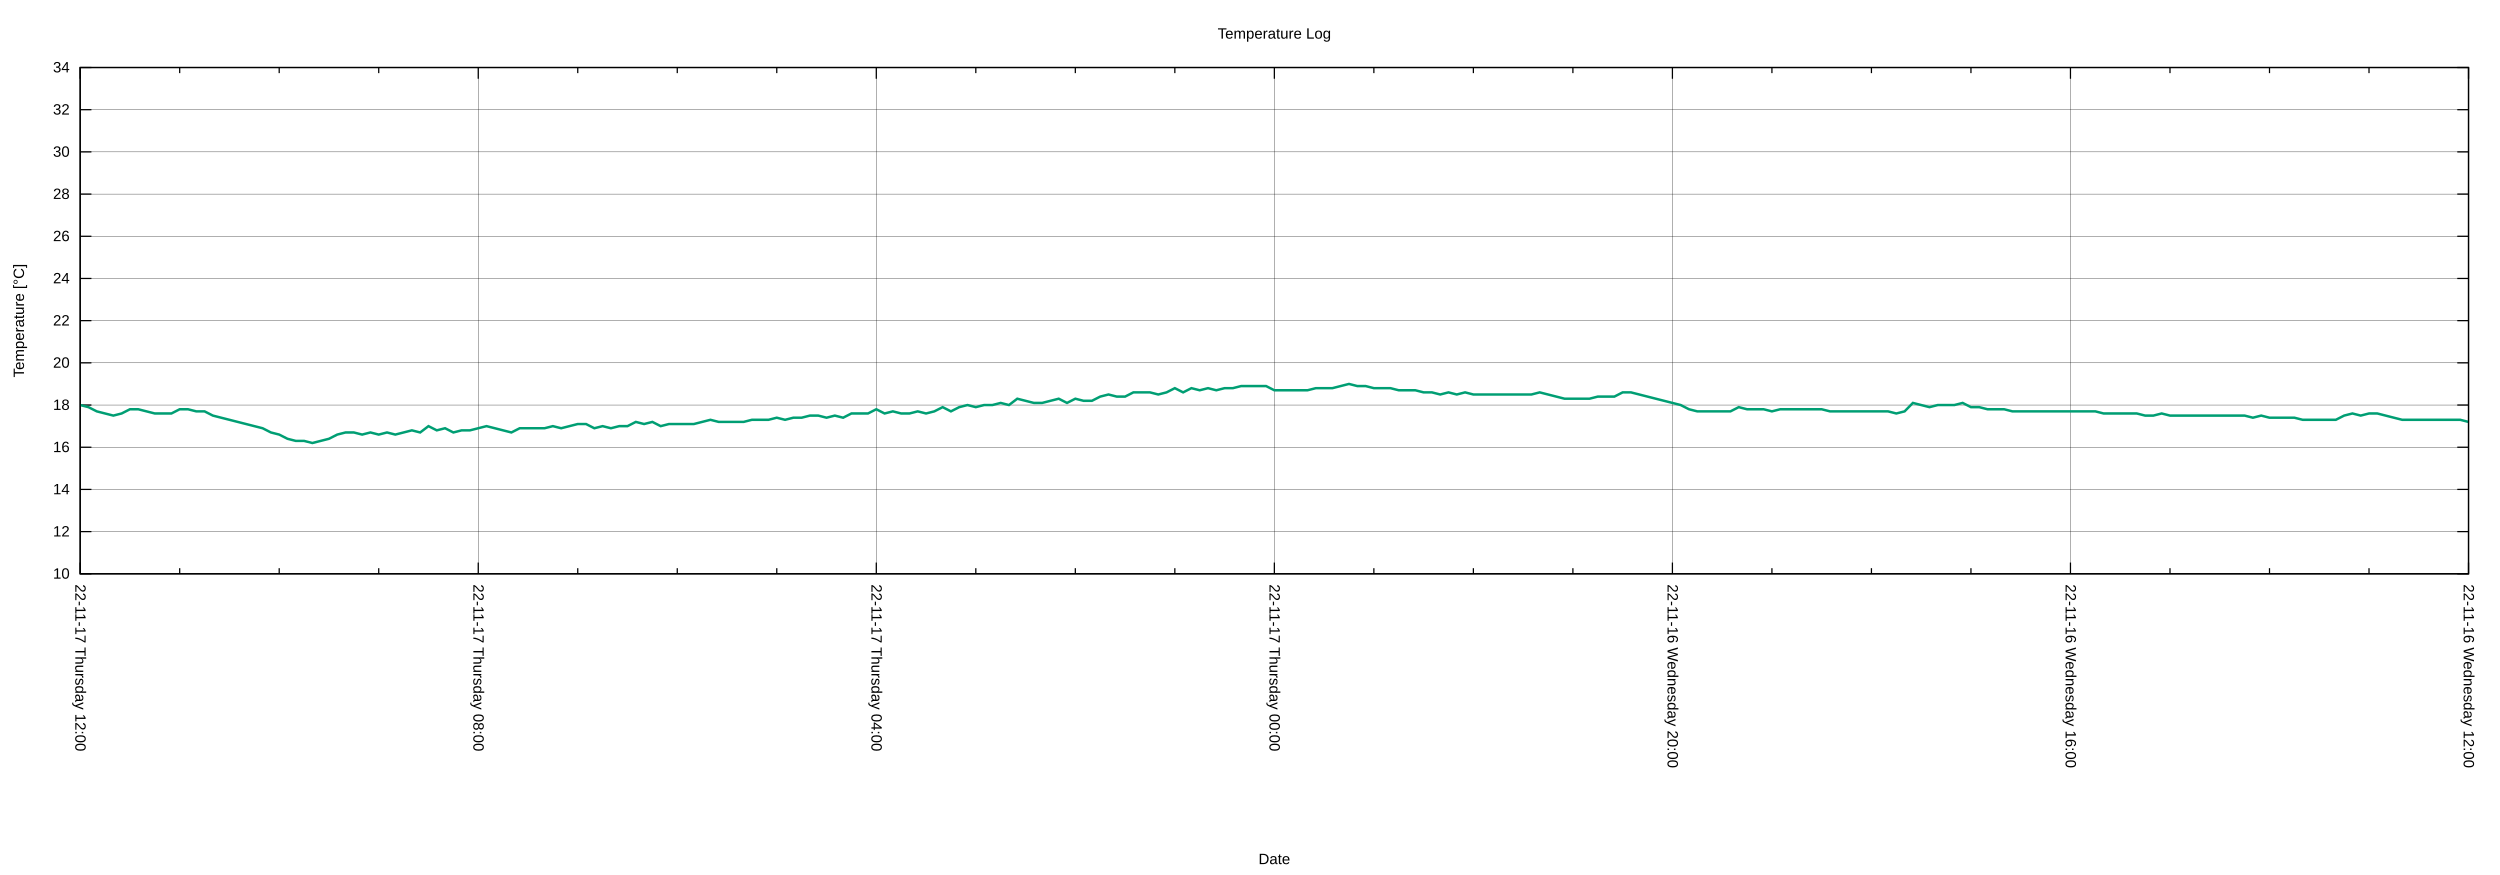
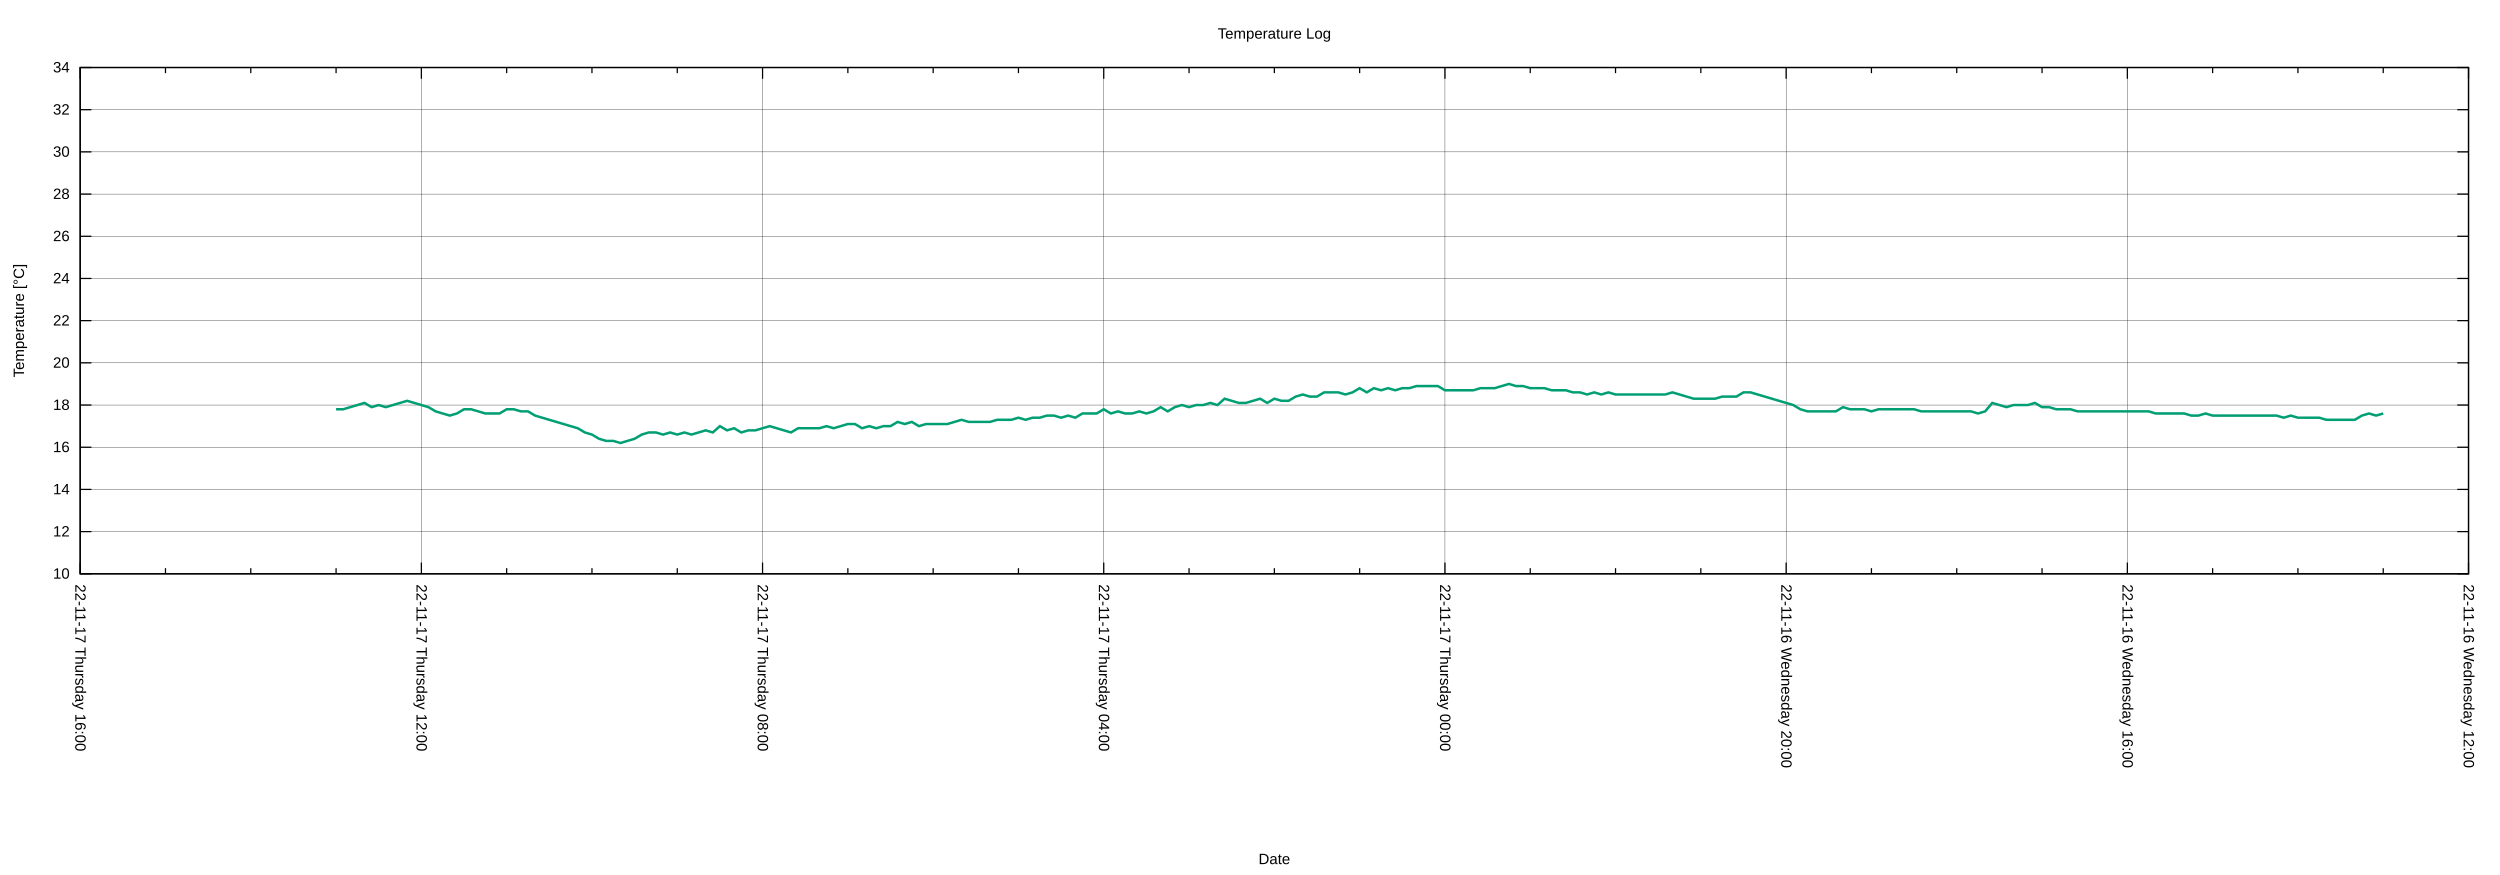
<svg xmlns="http://www.w3.org/2000/svg" xmlns:xlink="http://www.w3.org/1999/xlink" width="2000" height="700" viewBox="0 0 2000 700">
  <g id="gnuplot_canvas">
    <rect x="0" y="0" width="2000" height="700" fill="none" />
    <defs>
      <circle id="gpDot" r="0.5" stroke-width="0.5" stroke="currentColor" />
      <path id="gpPt0" stroke-width="0.222" stroke="currentColor" d="M-1,0 h2 M0,-1 v2" />
      <path id="gpPt1" stroke-width="0.222" stroke="currentColor" d="M-1,-1 L1,1 M1,-1 L-1,1" />
      <path id="gpPt2" stroke-width="0.222" stroke="currentColor" d="M-1,0 L1,0 M0,-1 L0,1 M-1,-1 L1,1 M-1,1 L1,-1" />
      <rect id="gpPt3" stroke-width="0.222" stroke="currentColor" x="-1" y="-1" width="2" height="2" />
      <rect id="gpPt4" stroke-width="0.222" stroke="currentColor" fill="currentColor" x="-1" y="-1" width="2" height="2" />
      <circle id="gpPt5" stroke-width="0.222" stroke="currentColor" cx="0" cy="0" r="1" />
      <use xlink:href="#gpPt5" id="gpPt6" fill="currentColor" stroke="none" />
      <path id="gpPt7" stroke-width="0.222" stroke="currentColor" d="M0,-1.33 L-1.33,0.67 L1.33,0.67 z" />
      <use xlink:href="#gpPt7" id="gpPt8" fill="currentColor" stroke="none" />
      <use xlink:href="#gpPt7" id="gpPt9" stroke="currentColor" transform="rotate(180)" />
      <use xlink:href="#gpPt9" id="gpPt10" fill="currentColor" stroke="none" />
      <use xlink:href="#gpPt3" id="gpPt11" stroke="currentColor" transform="rotate(45)" />
      <use xlink:href="#gpPt11" id="gpPt12" fill="currentColor" stroke="none" />
      <path id="gpPt13" stroke-width="0.222" stroke="currentColor" d="M0,1.330 L1.265,0.411 L0.782,-1.067 L-0.782,-1.076 L-1.265,0.411 z" />
      <use xlink:href="#gpPt13" id="gpPt14" fill="currentColor" stroke="none" />
      <filter id="textbox" filterUnits="objectBoundingBox" x="0" y="0" height="1" width="1">
        <feFlood flood-color="white" flood-opacity="1" result="bgnd" />
        <feComposite in="SourceGraphic" in2="bgnd" operator="atop" />
      </filter>
      <filter id="greybox" filterUnits="objectBoundingBox" x="0" y="0" height="1" width="1">
        <feFlood flood-color="lightgrey" flood-opacity="1" result="grey" />
        <feComposite in="SourceGraphic" in2="grey" operator="atop" />
      </filter>
    </defs>
    <g fill="none" color="white" stroke="currentColor" stroke-width="1.00" stroke-linecap="butt" stroke-linejoin="miter">
</g>
    <g fill="none" color="black" stroke="currentColor" stroke-width="1.00" stroke-linecap="butt" stroke-linejoin="miter">
</g>
    <g fill="none" color="black" stroke="black" stroke-width="0.25" stroke-linecap="butt" stroke-linejoin="miter">
</g>
    <g fill="none" color="black" stroke="currentColor" stroke-width="0.25" stroke-linecap="butt" stroke-linejoin="miter">
      <path stroke="black" class="gridline" d="M64.14,459.04 L1974.82,459.04  " />
    </g>
    <g fill="none" color="black" stroke="black" stroke-width="1.00" stroke-linecap="butt" stroke-linejoin="miter">
</g>
    <g fill="none" color="black" stroke="currentColor" stroke-width="1.00" stroke-linecap="butt" stroke-linejoin="miter">
      <path stroke="black" d="M64.14,459.04 L73.14,459.04 M1974.82,459.04 L1965.82,459.04  " />
      <g transform="translate(55.75,462.94)" stroke="none" fill="black" font-family="Arial" font-size="12.00" text-anchor="end">
        <text>
          <tspan font-family="Arial"> 10</tspan>
        </text>
      </g>
    </g>
    <g fill="none" color="black" stroke="currentColor" stroke-width="1.00" stroke-linecap="butt" stroke-linejoin="miter">
</g>
    <g fill="none" color="black" stroke="black" stroke-width="0.25" stroke-linecap="butt" stroke-linejoin="miter">
</g>
    <g fill="none" color="black" stroke="currentColor" stroke-width="0.25" stroke-linecap="butt" stroke-linejoin="miter">
      <path stroke="black" class="gridline" d="M64.14,425.29 L1974.82,425.29  " />
    </g>
    <g fill="none" color="black" stroke="black" stroke-width="1.00" stroke-linecap="butt" stroke-linejoin="miter">
</g>
    <g fill="none" color="black" stroke="currentColor" stroke-width="1.00" stroke-linecap="butt" stroke-linejoin="miter">
      <path stroke="black" d="M64.14,425.29 L73.14,425.29 M1974.82,425.29 L1965.82,425.29  " />
      <g transform="translate(55.75,429.19)" stroke="none" fill="black" font-family="Arial" font-size="12.00" text-anchor="end">
        <text>
          <tspan font-family="Arial"> 12</tspan>
        </text>
      </g>
    </g>
    <g fill="none" color="black" stroke="currentColor" stroke-width="1.00" stroke-linecap="butt" stroke-linejoin="miter">
</g>
    <g fill="none" color="black" stroke="black" stroke-width="0.25" stroke-linecap="butt" stroke-linejoin="miter">
</g>
    <g fill="none" color="black" stroke="currentColor" stroke-width="0.25" stroke-linecap="butt" stroke-linejoin="miter">
      <path stroke="black" class="gridline" d="M64.14,391.53 L1974.82,391.53  " />
    </g>
    <g fill="none" color="black" stroke="black" stroke-width="1.00" stroke-linecap="butt" stroke-linejoin="miter">
</g>
    <g fill="none" color="black" stroke="currentColor" stroke-width="1.00" stroke-linecap="butt" stroke-linejoin="miter">
      <path stroke="black" d="M64.14,391.53 L73.14,391.53 M1974.82,391.53 L1965.82,391.53  " />
      <g transform="translate(55.75,395.43)" stroke="none" fill="black" font-family="Arial" font-size="12.00" text-anchor="end">
        <text>
          <tspan font-family="Arial"> 14</tspan>
        </text>
      </g>
    </g>
    <g fill="none" color="black" stroke="currentColor" stroke-width="1.00" stroke-linecap="butt" stroke-linejoin="miter">
</g>
    <g fill="none" color="black" stroke="black" stroke-width="0.25" stroke-linecap="butt" stroke-linejoin="miter">
</g>
    <g fill="none" color="black" stroke="currentColor" stroke-width="0.25" stroke-linecap="butt" stroke-linejoin="miter">
      <path stroke="black" class="gridline" d="M64.14,357.78 L1974.82,357.78  " />
    </g>
    <g fill="none" color="black" stroke="black" stroke-width="1.00" stroke-linecap="butt" stroke-linejoin="miter">
</g>
    <g fill="none" color="black" stroke="currentColor" stroke-width="1.00" stroke-linecap="butt" stroke-linejoin="miter">
      <path stroke="black" d="M64.14,357.78 L73.14,357.78 M1974.82,357.78 L1965.82,357.78  " />
      <g transform="translate(55.75,361.68)" stroke="none" fill="black" font-family="Arial" font-size="12.00" text-anchor="end">
        <text>
          <tspan font-family="Arial"> 16</tspan>
        </text>
      </g>
    </g>
    <g fill="none" color="black" stroke="currentColor" stroke-width="1.00" stroke-linecap="butt" stroke-linejoin="miter">
</g>
    <g fill="none" color="black" stroke="black" stroke-width="0.25" stroke-linecap="butt" stroke-linejoin="miter">
</g>
    <g fill="none" color="black" stroke="currentColor" stroke-width="0.25" stroke-linecap="butt" stroke-linejoin="miter">
      <path stroke="black" class="gridline" d="M64.14,324.03 L1974.82,324.03  " />
    </g>
    <g fill="none" color="black" stroke="black" stroke-width="1.00" stroke-linecap="butt" stroke-linejoin="miter">
</g>
    <g fill="none" color="black" stroke="currentColor" stroke-width="1.00" stroke-linecap="butt" stroke-linejoin="miter">
      <path stroke="black" d="M64.14,324.03 L73.14,324.03 M1974.82,324.03 L1965.82,324.03  " />
      <g transform="translate(55.75,327.93)" stroke="none" fill="black" font-family="Arial" font-size="12.00" text-anchor="end">
        <text>
          <tspan font-family="Arial"> 18</tspan>
        </text>
      </g>
    </g>
    <g fill="none" color="black" stroke="currentColor" stroke-width="1.00" stroke-linecap="butt" stroke-linejoin="miter">
</g>
    <g fill="none" color="black" stroke="black" stroke-width="0.25" stroke-linecap="butt" stroke-linejoin="miter">
</g>
    <g fill="none" color="black" stroke="currentColor" stroke-width="0.25" stroke-linecap="butt" stroke-linejoin="miter">
      <path stroke="black" class="gridline" d="M64.14,290.28 L1974.82,290.28  " />
    </g>
    <g fill="none" color="black" stroke="black" stroke-width="1.00" stroke-linecap="butt" stroke-linejoin="miter">
</g>
    <g fill="none" color="black" stroke="currentColor" stroke-width="1.00" stroke-linecap="butt" stroke-linejoin="miter">
      <path stroke="black" d="M64.14,290.28 L73.14,290.28 M1974.82,290.28 L1965.82,290.28  " />
      <g transform="translate(55.75,294.18)" stroke="none" fill="black" font-family="Arial" font-size="12.00" text-anchor="end">
        <text>
          <tspan font-family="Arial"> 20</tspan>
        </text>
      </g>
    </g>
    <g fill="none" color="black" stroke="currentColor" stroke-width="1.00" stroke-linecap="butt" stroke-linejoin="miter">
</g>
    <g fill="none" color="black" stroke="black" stroke-width="0.25" stroke-linecap="butt" stroke-linejoin="miter">
</g>
    <g fill="none" color="black" stroke="currentColor" stroke-width="0.25" stroke-linecap="butt" stroke-linejoin="miter">
      <path stroke="black" class="gridline" d="M64.14,256.52 L1974.82,256.52  " />
    </g>
    <g fill="none" color="black" stroke="black" stroke-width="1.00" stroke-linecap="butt" stroke-linejoin="miter">
</g>
    <g fill="none" color="black" stroke="currentColor" stroke-width="1.00" stroke-linecap="butt" stroke-linejoin="miter">
      <path stroke="black" d="M64.14,256.52 L73.14,256.52 M1974.82,256.52 L1965.82,256.52  " />
      <g transform="translate(55.75,260.42)" stroke="none" fill="black" font-family="Arial" font-size="12.00" text-anchor="end">
        <text>
          <tspan font-family="Arial"> 22</tspan>
        </text>
      </g>
    </g>
    <g fill="none" color="black" stroke="currentColor" stroke-width="1.00" stroke-linecap="butt" stroke-linejoin="miter">
</g>
    <g fill="none" color="black" stroke="black" stroke-width="0.25" stroke-linecap="butt" stroke-linejoin="miter">
</g>
    <g fill="none" color="black" stroke="currentColor" stroke-width="0.25" stroke-linecap="butt" stroke-linejoin="miter">
      <path stroke="black" class="gridline" d="M64.14,222.77 L1974.82,222.77  " />
    </g>
    <g fill="none" color="black" stroke="black" stroke-width="1.00" stroke-linecap="butt" stroke-linejoin="miter">
</g>
    <g fill="none" color="black" stroke="currentColor" stroke-width="1.00" stroke-linecap="butt" stroke-linejoin="miter">
      <path stroke="black" d="M64.14,222.77 L73.14,222.77 M1974.82,222.77 L1965.82,222.77  " />
      <g transform="translate(55.75,226.67)" stroke="none" fill="black" font-family="Arial" font-size="12.00" text-anchor="end">
        <text>
          <tspan font-family="Arial"> 24</tspan>
        </text>
      </g>
    </g>
    <g fill="none" color="black" stroke="currentColor" stroke-width="1.00" stroke-linecap="butt" stroke-linejoin="miter">
</g>
    <g fill="none" color="black" stroke="black" stroke-width="0.25" stroke-linecap="butt" stroke-linejoin="miter">
</g>
    <g fill="none" color="black" stroke="currentColor" stroke-width="0.25" stroke-linecap="butt" stroke-linejoin="miter">
      <path stroke="black" class="gridline" d="M64.14,189.02 L1974.82,189.02  " />
    </g>
    <g fill="none" color="black" stroke="black" stroke-width="1.00" stroke-linecap="butt" stroke-linejoin="miter">
</g>
    <g fill="none" color="black" stroke="currentColor" stroke-width="1.00" stroke-linecap="butt" stroke-linejoin="miter">
      <path stroke="black" d="M64.14,189.02 L73.14,189.02 M1974.82,189.02 L1965.82,189.02  " />
      <g transform="translate(55.75,192.92)" stroke="none" fill="black" font-family="Arial" font-size="12.00" text-anchor="end">
        <text>
          <tspan font-family="Arial"> 26</tspan>
        </text>
      </g>
    </g>
    <g fill="none" color="black" stroke="currentColor" stroke-width="1.00" stroke-linecap="butt" stroke-linejoin="miter">
</g>
    <g fill="none" color="black" stroke="black" stroke-width="0.25" stroke-linecap="butt" stroke-linejoin="miter">
</g>
    <g fill="none" color="black" stroke="currentColor" stroke-width="0.25" stroke-linecap="butt" stroke-linejoin="miter">
      <path stroke="black" class="gridline" d="M64.14,155.27 L1974.82,155.27  " />
    </g>
    <g fill="none" color="black" stroke="black" stroke-width="1.00" stroke-linecap="butt" stroke-linejoin="miter">
</g>
    <g fill="none" color="black" stroke="currentColor" stroke-width="1.00" stroke-linecap="butt" stroke-linejoin="miter">
      <path stroke="black" d="M64.14,155.27 L73.14,155.27 M1974.82,155.27 L1965.82,155.27  " />
      <g transform="translate(55.75,159.17)" stroke="none" fill="black" font-family="Arial" font-size="12.00" text-anchor="end">
        <text>
          <tspan font-family="Arial"> 28</tspan>
        </text>
      </g>
    </g>
    <g fill="none" color="black" stroke="currentColor" stroke-width="1.00" stroke-linecap="butt" stroke-linejoin="miter">
</g>
    <g fill="none" color="black" stroke="black" stroke-width="0.25" stroke-linecap="butt" stroke-linejoin="miter">
</g>
    <g fill="none" color="black" stroke="currentColor" stroke-width="0.25" stroke-linecap="butt" stroke-linejoin="miter">
      <path stroke="black" class="gridline" d="M64.14,121.51 L1974.82,121.51  " />
    </g>
    <g fill="none" color="black" stroke="black" stroke-width="1.00" stroke-linecap="butt" stroke-linejoin="miter">
</g>
    <g fill="none" color="black" stroke="currentColor" stroke-width="1.00" stroke-linecap="butt" stroke-linejoin="miter">
      <path stroke="black" d="M64.14,121.51 L73.14,121.51 M1974.82,121.51 L1965.82,121.51  " />
      <g transform="translate(55.75,125.41)" stroke="none" fill="black" font-family="Arial" font-size="12.00" text-anchor="end">
        <text>
          <tspan font-family="Arial"> 30</tspan>
        </text>
      </g>
    </g>
    <g fill="none" color="black" stroke="currentColor" stroke-width="1.00" stroke-linecap="butt" stroke-linejoin="miter">
</g>
    <g fill="none" color="black" stroke="black" stroke-width="0.25" stroke-linecap="butt" stroke-linejoin="miter">
</g>
    <g fill="none" color="black" stroke="currentColor" stroke-width="0.25" stroke-linecap="butt" stroke-linejoin="miter">
      <path stroke="black" class="gridline" d="M64.14,87.76 L1974.82,87.76  " />
    </g>
    <g fill="none" color="black" stroke="black" stroke-width="1.00" stroke-linecap="butt" stroke-linejoin="miter">
</g>
    <g fill="none" color="black" stroke="currentColor" stroke-width="1.00" stroke-linecap="butt" stroke-linejoin="miter">
      <path stroke="black" d="M64.14,87.76 L73.14,87.76 M1974.82,87.76 L1965.82,87.76  " />
      <g transform="translate(55.75,91.66)" stroke="none" fill="black" font-family="Arial" font-size="12.00" text-anchor="end">
        <text>
          <tspan font-family="Arial"> 32</tspan>
        </text>
      </g>
    </g>
    <g fill="none" color="black" stroke="currentColor" stroke-width="1.00" stroke-linecap="butt" stroke-linejoin="miter">
</g>
    <g fill="none" color="black" stroke="black" stroke-width="0.25" stroke-linecap="butt" stroke-linejoin="miter">
</g>
    <g fill="none" color="black" stroke="currentColor" stroke-width="0.25" stroke-linecap="butt" stroke-linejoin="miter">
      <path stroke="black" class="gridline" d="M64.14,54.01 L1974.82,54.01  " />
    </g>
    <g fill="none" color="black" stroke="black" stroke-width="1.00" stroke-linecap="butt" stroke-linejoin="miter">
</g>
    <g fill="none" color="black" stroke="currentColor" stroke-width="1.00" stroke-linecap="butt" stroke-linejoin="miter">
      <path stroke="black" d="M64.14,54.01 L73.14,54.01 M1974.82,54.01 L1965.82,54.01  " />
      <g transform="translate(55.75,57.91)" stroke="none" fill="black" font-family="Arial" font-size="12.00" text-anchor="end">
        <text>
          <tspan font-family="Arial"> 34</tspan>
        </text>
      </g>
    </g>
    <g fill="none" color="black" stroke="currentColor" stroke-width="1.00" stroke-linecap="butt" stroke-linejoin="miter">
</g>
    <g fill="none" color="black" stroke="black" stroke-width="0.25" stroke-linecap="butt" stroke-linejoin="miter">
</g>
    <g fill="none" color="black" stroke="currentColor" stroke-width="0.25" stroke-linecap="butt" stroke-linejoin="miter">
      <path stroke="black" class="gridline" d="M1974.82,459.04 L1974.82,54.01  " />
    </g>
    <g fill="none" color="black" stroke="black" stroke-width="1.00" stroke-linecap="butt" stroke-linejoin="miter">
</g>
    <g fill="none" color="black" stroke="currentColor" stroke-width="1.00" stroke-linecap="butt" stroke-linejoin="miter">
      <path stroke="black" d="M1974.82,459.04 L1974.82,450.04 M1974.82,54.01 L1974.82,63.01  " />
      <g transform="translate(1970.92,467.43) rotate(90)" stroke="none" fill="black" font-family="Arial" font-size="12.00" text-anchor="start">
        <text>
          <tspan font-family="Arial">22-11-16 Wednesday 12:00</tspan>
        </text>
      </g>
    </g>
    <g fill="none" color="black" stroke="currentColor" stroke-width="1.00" stroke-linecap="butt" stroke-linejoin="miter">
-       <path stroke="black" d="M1895.21,459.04 L1895.21,454.54 M1895.21,54.01 L1895.21,58.51 M1815.60,459.04 L1815.60,454.54 M1815.60,54.01 L1815.60,58.51   M1735.99,459.04 L1735.99,454.54 M1735.99,54.01 L1735.99,58.51  " />
-     </g>
-     <g fill="none" color="black" stroke="black" stroke-width="0.25" stroke-linecap="butt" stroke-linejoin="miter">
- </g>
-     <g fill="none" color="black" stroke="currentColor" stroke-width="0.25" stroke-linecap="butt" stroke-linejoin="miter">
-       <path stroke="black" class="gridline" d="M1656.37,459.04 L1656.37,54.01  " />
-     </g>
-     <g fill="none" color="black" stroke="black" stroke-width="1.00" stroke-linecap="butt" stroke-linejoin="miter">
- </g>
-     <g fill="none" color="black" stroke="currentColor" stroke-width="1.00" stroke-linecap="butt" stroke-linejoin="miter">
-       <path stroke="black" d="M1656.37,459.04 L1656.37,450.04 M1656.37,54.01 L1656.37,63.01  " />
-       <g transform="translate(1652.47,467.43) rotate(90)" stroke="none" fill="black" font-family="Arial" font-size="12.00" text-anchor="start">
+       <path stroke="black" d="M1906.58,459.04 L1906.58,454.54 M1906.58,54.01 L1906.58,58.51 M1838.34,459.04 L1838.34,454.54 M1838.34,54.01 L1838.34,58.51   M1770.10,459.04 L1770.10,454.54 M1770.10,54.01 L1770.10,58.51  " />
+     </g>
+     <g fill="none" color="black" stroke="black" stroke-width="0.25" stroke-linecap="butt" stroke-linejoin="miter">
+ </g>
+     <g fill="none" color="black" stroke="currentColor" stroke-width="0.25" stroke-linecap="butt" stroke-linejoin="miter">
+       <path stroke="black" class="gridline" d="M1701.87,459.04 L1701.87,54.01  " />
+     </g>
+     <g fill="none" color="black" stroke="black" stroke-width="1.00" stroke-linecap="butt" stroke-linejoin="miter">
+ </g>
+     <g fill="none" color="black" stroke="currentColor" stroke-width="1.00" stroke-linecap="butt" stroke-linejoin="miter">
+       <path stroke="black" d="M1701.87,459.04 L1701.87,450.04 M1701.87,54.01 L1701.87,63.01  " />
+       <g transform="translate(1697.97,467.43) rotate(90)" stroke="none" fill="black" font-family="Arial" font-size="12.00" text-anchor="start">
        <text>
          <tspan font-family="Arial">22-11-16 Wednesday 16:00</tspan>
        </text>
      </g>
    </g>
    <g fill="none" color="black" stroke="currentColor" stroke-width="1.00" stroke-linecap="butt" stroke-linejoin="miter">
-       <path stroke="black" d="M1576.76,459.04 L1576.76,454.54 M1576.76,54.01 L1576.76,58.51 M1497.15,459.04 L1497.15,454.54 M1497.15,54.01 L1497.15,58.51   M1417.54,459.04 L1417.54,454.54 M1417.54,54.01 L1417.54,58.51  " />
-     </g>
-     <g fill="none" color="black" stroke="black" stroke-width="0.25" stroke-linecap="butt" stroke-linejoin="miter">
- </g>
-     <g fill="none" color="black" stroke="currentColor" stroke-width="0.25" stroke-linecap="butt" stroke-linejoin="miter">
-       <path stroke="black" class="gridline" d="M1337.93,459.04 L1337.93,54.01  " />
-     </g>
-     <g fill="none" color="black" stroke="black" stroke-width="1.00" stroke-linecap="butt" stroke-linejoin="miter">
- </g>
-     <g fill="none" color="black" stroke="currentColor" stroke-width="1.00" stroke-linecap="butt" stroke-linejoin="miter">
-       <path stroke="black" d="M1337.93,459.04 L1337.93,450.04 M1337.93,54.01 L1337.93,63.01  " />
-       <g transform="translate(1334.03,467.43) rotate(90)" stroke="none" fill="black" font-family="Arial" font-size="12.00" text-anchor="start">
+       <path stroke="black" d="M1633.63,459.04 L1633.63,454.54 M1633.63,54.01 L1633.63,58.51 M1565.39,459.04 L1565.39,454.54 M1565.39,54.01 L1565.39,58.51   M1497.15,459.04 L1497.15,454.54 M1497.15,54.01 L1497.15,58.51  " />
+     </g>
+     <g fill="none" color="black" stroke="black" stroke-width="0.25" stroke-linecap="butt" stroke-linejoin="miter">
+ </g>
+     <g fill="none" color="black" stroke="currentColor" stroke-width="0.25" stroke-linecap="butt" stroke-linejoin="miter">
+       <path stroke="black" class="gridline" d="M1428.91,459.04 L1428.91,54.01  " />
+     </g>
+     <g fill="none" color="black" stroke="black" stroke-width="1.00" stroke-linecap="butt" stroke-linejoin="miter">
+ </g>
+     <g fill="none" color="black" stroke="currentColor" stroke-width="1.00" stroke-linecap="butt" stroke-linejoin="miter">
+       <path stroke="black" d="M1428.91,459.04 L1428.91,450.04 M1428.91,54.01 L1428.91,63.01  " />
+       <g transform="translate(1425.01,467.43) rotate(90)" stroke="none" fill="black" font-family="Arial" font-size="12.00" text-anchor="start">
        <text>
          <tspan font-family="Arial">22-11-16 Wednesday 20:00</tspan>
        </text>
      </g>
    </g>
    <g fill="none" color="black" stroke="currentColor" stroke-width="1.00" stroke-linecap="butt" stroke-linejoin="miter">
-       <path stroke="black" d="M1258.32,459.04 L1258.32,454.54 M1258.32,54.01 L1258.32,58.51 M1178.70,459.04 L1178.70,454.54 M1178.70,54.01 L1178.70,58.51   M1099.09,459.04 L1099.09,454.54 M1099.09,54.01 L1099.09,58.51  " />
-     </g>
-     <g fill="none" color="black" stroke="black" stroke-width="0.25" stroke-linecap="butt" stroke-linejoin="miter">
- </g>
-     <g fill="none" color="black" stroke="currentColor" stroke-width="0.25" stroke-linecap="butt" stroke-linejoin="miter">
-       <path stroke="black" class="gridline" d="M1019.48,459.04 L1019.48,54.01  " />
-     </g>
-     <g fill="none" color="black" stroke="black" stroke-width="1.00" stroke-linecap="butt" stroke-linejoin="miter">
- </g>
-     <g fill="none" color="black" stroke="currentColor" stroke-width="1.00" stroke-linecap="butt" stroke-linejoin="miter">
-       <path stroke="black" d="M1019.48,459.04 L1019.48,450.04 M1019.48,54.01 L1019.48,63.01  " />
-       <g transform="translate(1015.58,467.43) rotate(90)" stroke="none" fill="black" font-family="Arial" font-size="12.00" text-anchor="start">
+       <path stroke="black" d="M1360.67,459.04 L1360.67,454.54 M1360.67,54.01 L1360.67,58.51 M1292.43,459.04 L1292.43,454.54 M1292.43,54.01 L1292.43,58.51   M1224.20,459.04 L1224.20,454.54 M1224.20,54.01 L1224.20,58.51  " />
+     </g>
+     <g fill="none" color="black" stroke="black" stroke-width="0.25" stroke-linecap="butt" stroke-linejoin="miter">
+ </g>
+     <g fill="none" color="black" stroke="currentColor" stroke-width="0.25" stroke-linecap="butt" stroke-linejoin="miter">
+       <path stroke="black" class="gridline" d="M1155.96,459.04 L1155.96,54.01  " />
+     </g>
+     <g fill="none" color="black" stroke="black" stroke-width="1.00" stroke-linecap="butt" stroke-linejoin="miter">
+ </g>
+     <g fill="none" color="black" stroke="currentColor" stroke-width="1.00" stroke-linecap="butt" stroke-linejoin="miter">
+       <path stroke="black" d="M1155.96,459.04 L1155.96,450.04 M1155.96,54.01 L1155.96,63.01  " />
+       <g transform="translate(1152.06,467.43) rotate(90)" stroke="none" fill="black" font-family="Arial" font-size="12.00" text-anchor="start">
        <text>
          <tspan font-family="Arial">22-11-17 Thursday 00:00</tspan>
        </text>
      </g>
    </g>
    <g fill="none" color="black" stroke="currentColor" stroke-width="1.00" stroke-linecap="butt" stroke-linejoin="miter">
-       <path stroke="black" d="M939.87,459.04 L939.87,454.54 M939.87,54.01 L939.87,58.51 M860.26,459.04 L860.26,454.54 M860.26,54.01 L860.26,58.51   M780.65,459.04 L780.65,454.54 M780.65,54.01 L780.65,58.51  " />
-     </g>
-     <g fill="none" color="black" stroke="black" stroke-width="0.25" stroke-linecap="butt" stroke-linejoin="miter">
- </g>
-     <g fill="none" color="black" stroke="currentColor" stroke-width="0.25" stroke-linecap="butt" stroke-linejoin="miter">
-       <path stroke="black" class="gridline" d="M701.03,459.04 L701.03,54.01  " />
-     </g>
-     <g fill="none" color="black" stroke="black" stroke-width="1.00" stroke-linecap="butt" stroke-linejoin="miter">
- </g>
-     <g fill="none" color="black" stroke="currentColor" stroke-width="1.00" stroke-linecap="butt" stroke-linejoin="miter">
-       <path stroke="black" d="M701.03,459.04 L701.03,450.04 M701.03,54.01 L701.03,63.01  " />
-       <g transform="translate(697.13,467.43) rotate(90)" stroke="none" fill="black" font-family="Arial" font-size="12.00" text-anchor="start">
+       <path stroke="black" d="M1087.72,459.04 L1087.72,454.54 M1087.72,54.01 L1087.72,58.51 M1019.48,459.04 L1019.48,454.54 M1019.48,54.01 L1019.48,58.51   M951.24,459.04 L951.24,454.54 M951.24,54.01 L951.24,58.51  " />
+     </g>
+     <g fill="none" color="black" stroke="black" stroke-width="0.25" stroke-linecap="butt" stroke-linejoin="miter">
+ </g>
+     <g fill="none" color="black" stroke="currentColor" stroke-width="0.25" stroke-linecap="butt" stroke-linejoin="miter">
+       <path stroke="black" class="gridline" d="M883.00,459.04 L883.00,54.01  " />
+     </g>
+     <g fill="none" color="black" stroke="black" stroke-width="1.00" stroke-linecap="butt" stroke-linejoin="miter">
+ </g>
+     <g fill="none" color="black" stroke="currentColor" stroke-width="1.00" stroke-linecap="butt" stroke-linejoin="miter">
+       <path stroke="black" d="M883.00,459.04 L883.00,450.04 M883.00,54.01 L883.00,63.01  " />
+       <g transform="translate(879.10,467.43) rotate(90)" stroke="none" fill="black" font-family="Arial" font-size="12.00" text-anchor="start">
        <text>
          <tspan font-family="Arial">22-11-17 Thursday 04:00</tspan>
        </text>
      </g>
    </g>
    <g fill="none" color="black" stroke="currentColor" stroke-width="1.00" stroke-linecap="butt" stroke-linejoin="miter">
-       <path stroke="black" d="M621.42,459.04 L621.42,454.54 M621.42,54.01 L621.42,58.51 M541.81,459.04 L541.81,454.54 M541.81,54.01 L541.81,58.51   M462.20,459.04 L462.20,454.54 M462.20,54.01 L462.20,58.51  " />
-     </g>
-     <g fill="none" color="black" stroke="black" stroke-width="0.25" stroke-linecap="butt" stroke-linejoin="miter">
- </g>
-     <g fill="none" color="black" stroke="currentColor" stroke-width="0.25" stroke-linecap="butt" stroke-linejoin="miter">
-       <path stroke="black" class="gridline" d="M382.59,459.04 L382.59,54.01  " />
-     </g>
-     <g fill="none" color="black" stroke="black" stroke-width="1.00" stroke-linecap="butt" stroke-linejoin="miter">
- </g>
-     <g fill="none" color="black" stroke="currentColor" stroke-width="1.00" stroke-linecap="butt" stroke-linejoin="miter">
-       <path stroke="black" d="M382.59,459.04 L382.59,450.04 M382.59,54.01 L382.59,63.01  " />
-       <g transform="translate(378.69,467.43) rotate(90)" stroke="none" fill="black" font-family="Arial" font-size="12.00" text-anchor="start">
+       <path stroke="black" d="M814.76,459.04 L814.76,454.54 M814.76,54.01 L814.76,58.51 M746.53,459.04 L746.53,454.54 M746.53,54.01 L746.53,58.51   M678.29,459.04 L678.29,454.54 M678.29,54.01 L678.29,58.51  " />
+     </g>
+     <g fill="none" color="black" stroke="black" stroke-width="0.25" stroke-linecap="butt" stroke-linejoin="miter">
+ </g>
+     <g fill="none" color="black" stroke="currentColor" stroke-width="0.25" stroke-linecap="butt" stroke-linejoin="miter">
+       <path stroke="black" class="gridline" d="M610.05,459.04 L610.05,54.01  " />
+     </g>
+     <g fill="none" color="black" stroke="black" stroke-width="1.00" stroke-linecap="butt" stroke-linejoin="miter">
+ </g>
+     <g fill="none" color="black" stroke="currentColor" stroke-width="1.00" stroke-linecap="butt" stroke-linejoin="miter">
+       <path stroke="black" d="M610.05,459.04 L610.05,450.04 M610.05,54.01 L610.05,63.01  " />
+       <g transform="translate(606.15,467.43) rotate(90)" stroke="none" fill="black" font-family="Arial" font-size="12.00" text-anchor="start">
        <text>
          <tspan font-family="Arial">22-11-17 Thursday 08:00</tspan>
        </text>
      </g>
    </g>
    <g fill="none" color="black" stroke="currentColor" stroke-width="1.00" stroke-linecap="butt" stroke-linejoin="miter">
-       <path stroke="black" d="M302.98,459.04 L302.98,454.54 M302.98,54.01 L302.98,58.51 M223.36,459.04 L223.36,454.54 M223.36,54.01 L223.36,58.51   M143.75,459.04 L143.75,454.54 M143.75,54.01 L143.75,58.51  " />
+       <path stroke="black" d="M541.81,459.04 L541.81,454.54 M541.81,54.01 L541.81,58.51 M473.57,459.04 L473.57,454.54 M473.57,54.01 L473.57,58.51   M405.33,459.04 L405.33,454.54 M405.33,54.01 L405.33,58.51  " />
+     </g>
+     <g fill="none" color="black" stroke="black" stroke-width="0.25" stroke-linecap="butt" stroke-linejoin="miter">
+ </g>
+     <g fill="none" color="black" stroke="currentColor" stroke-width="0.25" stroke-linecap="butt" stroke-linejoin="miter">
+       <path stroke="black" class="gridline" d="M337.09,459.04 L337.09,54.01  " />
+     </g>
+     <g fill="none" color="black" stroke="black" stroke-width="1.00" stroke-linecap="butt" stroke-linejoin="miter">
+ </g>
+     <g fill="none" color="black" stroke="currentColor" stroke-width="1.00" stroke-linecap="butt" stroke-linejoin="miter">
+       <path stroke="black" d="M337.09,459.04 L337.09,450.04 M337.09,54.01 L337.09,63.01  " />
+       <g transform="translate(333.19,467.43) rotate(90)" stroke="none" fill="black" font-family="Arial" font-size="12.00" text-anchor="start">
+         <text>
+           <tspan font-family="Arial">22-11-17 Thursday 12:00</tspan>
+         </text>
+       </g>
+     </g>
+     <g fill="none" color="black" stroke="currentColor" stroke-width="1.00" stroke-linecap="butt" stroke-linejoin="miter">
+       <path stroke="black" d="M268.86,459.04 L268.86,454.54 M268.86,54.01 L268.86,58.51 M200.62,459.04 L200.62,454.54 M200.62,54.01 L200.62,58.51   M132.38,459.04 L132.38,454.54 M132.38,54.01 L132.38,58.51  " />
    </g>
    <g fill="none" color="black" stroke="black" stroke-width="0.25" stroke-linecap="butt" stroke-linejoin="miter">
</g>
    <g fill="none" color="black" stroke="currentColor" stroke-width="0.25" stroke-linecap="butt" stroke-linejoin="miter">
      <path stroke="black" class="gridline" d="M64.14,459.04 L64.14,54.01  " />
    </g>
    <g fill="none" color="black" stroke="black" stroke-width="1.00" stroke-linecap="butt" stroke-linejoin="miter">
</g>
    <g fill="none" color="black" stroke="currentColor" stroke-width="1.00" stroke-linecap="butt" stroke-linejoin="miter">
      <path stroke="black" d="M64.14,459.04 L64.14,450.04 M64.14,54.01 L64.14,63.01  " />
      <g transform="translate(60.24,467.43) rotate(90)" stroke="none" fill="black" font-family="Arial" font-size="12.00" text-anchor="start">
        <text>
-           <tspan font-family="Arial">22-11-17 Thursday 12:00</tspan>
+           <tspan font-family="Arial">22-11-17 Thursday 16:00</tspan>
        </text>
      </g>
    </g>
    <g fill="none" color="black" stroke="currentColor" stroke-width="1.00" stroke-linecap="butt" stroke-linejoin="miter">
</g>
    <g fill="none" color="black" stroke="currentColor" stroke-width="1.00" stroke-linecap="butt" stroke-linejoin="miter">
      <path stroke="black" d="M64.14,54.01 L64.14,459.04 L1974.82,459.04 L1974.82,54.01 L64.14,54.01 Z  " />
    </g>
    <g fill="none" color="black" stroke="currentColor" stroke-width="1.00" stroke-linecap="butt" stroke-linejoin="miter">
      <g transform="translate(19.18,256.53) rotate(270)" stroke="none" fill="black" font-family="Arial" font-size="12.00" text-anchor="middle">
        <text>
          <tspan font-family="Arial">Temperature [°C]</tspan>
        </text>
      </g>
    </g>
    <g fill="none" color="black" stroke="currentColor" stroke-width="1.00" stroke-linecap="butt" stroke-linejoin="miter">
      <g transform="translate(1019.48,691.30)" stroke="none" fill="black" font-family="Arial" font-size="12.00" text-anchor="middle">
        <text>
          <tspan font-family="Arial">Date</tspan>
        </text>
      </g>
    </g>
    <g fill="none" color="black" stroke="currentColor" stroke-width="1.00" stroke-linecap="butt" stroke-linejoin="miter">
</g>
    <g id="gnuplot_plot_1">
      <g fill="none" color="white" stroke="currentColor" stroke-width="2.00" stroke-linecap="butt" stroke-linejoin="miter">
</g>
      <g fill="none" color="black" stroke="currentColor" stroke-width="2.00" stroke-linecap="butt" stroke-linejoin="miter">
-         <path stroke="rgb(  0, 158, 115)" d="M64.14,324.03 L70.77,325.72 L77.41,329.09 L84.04,330.78 L90.68,332.47 L97.31,330.78 L103.95,327.41 L110.58,327.41   L117.21,329.09 L123.85,330.78 L130.48,330.78 L137.12,330.78 L143.75,327.41 L150.39,327.41 L157.02,329.09 L163.65,329.09   L170.29,332.47 L176.92,334.16 L183.56,335.84 L190.19,337.53 L196.83,339.22 L203.46,340.91 L210.09,342.59 L216.73,345.97   L223.36,347.66 L230.00,351.03 L236.63,352.72 L243.27,352.72 L249.90,354.41 L256.53,352.72 L263.17,351.03 L269.80,347.66   L276.44,345.97 L283.07,345.97 L289.71,347.66 L296.34,345.97 L302.98,347.66 L309.61,345.97 L316.24,347.66 L322.88,345.97   L329.51,344.28 L336.15,345.97 L342.78,340.91 L349.42,344.28 L356.05,342.59 L362.68,345.97 L369.32,344.28 L375.95,344.28   L382.59,342.59 L389.22,340.91 L395.86,342.59 L402.49,344.28 L409.12,345.97 L415.76,342.59 L422.39,342.59 L429.03,342.59   L435.66,342.59 L442.30,340.91 L448.93,342.59 L455.56,340.91 L462.20,339.22 L468.83,339.22 L475.47,342.59 L482.10,340.91   L488.74,342.59 L495.37,340.91 L502.00,340.91 L508.64,337.53 L515.27,339.22 L521.91,337.53 L528.54,340.91 L535.18,339.22   L541.81,339.22 L548.44,339.22 L555.08,339.22 L561.71,337.53 L568.35,335.84 L574.98,337.53 L581.62,337.53 L588.25,337.53   L594.88,337.53 L601.52,335.84 L608.15,335.84 L614.79,335.84 L621.42,334.16 L628.06,335.84 L634.69,334.16 L641.32,334.16   L647.96,332.47 L654.59,332.47 L661.23,334.16 L667.86,332.47 L674.50,334.16 L681.13,330.78 L687.76,330.78 L694.40,330.78   L701.03,327.41 L707.67,330.78 L714.30,329.09 L720.94,330.78 L727.57,330.78 L734.20,329.09 L740.84,330.78 L747.47,329.09   L754.11,325.72 L760.74,329.09 L767.38,325.72 L774.01,324.03 L780.65,325.72 L787.28,324.03 L793.91,324.03 L800.55,322.34   L807.18,324.03 L813.82,318.97 L820.45,320.65 L827.09,322.34 L833.72,322.34 L840.35,320.65 L846.99,318.97 L853.62,322.34   L860.26,318.97 L866.89,320.65 L873.53,320.65 L880.16,317.28 L886.79,315.59 L893.43,317.28 L900.06,317.28 L906.70,313.90   L913.33,313.90 L919.97,313.90 L926.60,315.59 L933.23,313.90 L939.87,310.53 L946.50,313.90 L953.14,310.53 L959.77,312.22   L966.41,310.53 L973.04,312.22 L979.67,310.53 L986.31,310.53 L992.94,308.84 L999.58,308.84 L1006.21,308.84 L1012.85,308.84   L1019.48,312.22 L1026.11,312.22 L1032.75,312.22 L1039.38,312.22 L1046.02,312.22 L1052.65,310.53 L1059.29,310.53 L1065.92,310.53   L1072.55,308.84 L1079.19,307.15 L1085.82,308.84 L1092.46,308.84 L1099.09,310.53 L1105.73,310.53 L1112.36,310.53 L1118.99,312.22   L1125.63,312.22 L1132.26,312.22 L1138.90,313.90 L1145.53,313.90 L1152.17,315.59 L1158.80,313.90 L1165.43,315.59 L1172.07,313.90   L1178.70,315.59 L1185.34,315.59 L1191.97,315.59 L1198.61,315.59 L1205.24,315.59 L1211.87,315.59 L1218.51,315.59 L1225.14,315.59   L1231.78,313.90 L1238.41,315.59 L1245.05,317.28 L1251.68,318.97 L1258.32,318.97 L1264.95,318.97 L1271.58,318.97 L1278.22,317.28   L1284.85,317.28 L1291.49,317.28 L1298.12,313.90 L1304.76,313.90 L1311.39,315.59 L1318.02,317.28 L1324.66,318.97 L1331.29,320.65   L1337.93,322.34 L1344.56,324.03 L1351.20,327.41 L1357.83,329.09 L1364.46,329.09 L1371.10,329.09 L1377.73,329.09 L1384.37,329.09   L1391.00,325.72 L1397.64,327.41 L1404.27,327.41 L1410.90,327.41 L1417.54,329.09 L1424.17,327.41 L1430.81,327.41 L1437.44,327.41   L1444.08,327.41 L1450.71,327.41 L1457.34,327.41 L1463.98,329.09 L1470.61,329.09 L1477.25,329.09 L1483.88,329.09 L1490.52,329.09   L1497.15,329.09 L1503.78,329.09 L1510.42,329.09 L1517.05,330.78 L1523.69,329.09 L1530.32,322.34 L1536.96,324.03 L1543.59,325.72   L1550.22,324.03 L1556.86,324.03 L1563.49,324.03 L1570.13,322.34 L1576.76,325.72 L1583.40,325.72 L1590.03,327.41 L1596.66,327.41   L1603.30,327.41 L1609.93,329.09 L1616.57,329.09 L1623.20,329.09 L1629.84,329.09 L1636.47,329.09 L1643.10,329.09 L1649.74,329.09   L1656.37,329.09 L1663.01,329.09 L1669.64,329.09 L1676.28,329.09 L1682.91,330.78 L1689.54,330.78 L1696.18,330.78 L1702.81,330.78   L1709.45,330.78 L1716.08,332.47 L1722.72,332.47 L1729.35,330.78 L1735.99,332.47 L1742.62,332.47 L1749.25,332.47 L1755.89,332.47   L1762.52,332.47 L1769.16,332.47 L1775.79,332.47 L1782.43,332.47 L1789.06,332.47 L1795.69,332.47 L1802.33,334.16 L1808.96,332.47   L1815.60,334.16 L1822.23,334.16 L1828.87,334.16 L1835.50,334.16 L1842.13,335.84 L1848.77,335.84 L1855.40,335.84 L1862.04,335.84   L1868.67,335.84 L1875.31,332.47 L1881.94,330.78 L1888.57,332.47 L1895.21,330.78 L1901.84,330.78 L1908.48,332.47 L1915.11,334.16   L1921.75,335.84 L1928.38,335.84 L1935.01,335.84 L1941.65,335.84 L1948.28,335.84 L1954.92,335.84 L1961.55,335.84 L1968.19,335.84   L1974.82,337.53  " />
+         <path stroke="rgb(  0, 158, 115)" d="M268.86,327.41 L274.54,327.41 L280.23,325.72 L285.92,324.03 L291.60,322.34 L297.29,325.72 L302.98,324.03 L308.66,325.72   L314.35,324.03 L320.03,322.34 L325.72,320.65 L331.41,322.34 L337.09,324.03 L342.78,325.72 L348.47,329.09 L354.15,330.78   L359.84,332.47 L365.53,330.78 L371.21,327.41 L376.90,327.41 L382.59,329.09 L388.27,330.78 L393.96,330.78 L399.65,330.78   L405.33,327.41 L411.02,327.41 L416.71,329.09 L422.39,329.09 L428.08,332.47 L433.77,334.16 L439.45,335.84 L445.14,337.53   L450.83,339.22 L456.51,340.91 L462.20,342.59 L467.88,345.97 L473.57,347.66 L479.26,351.03 L484.94,352.72 L490.63,352.72   L496.32,354.41 L502.00,352.72 L507.69,351.03 L513.38,347.66 L519.06,345.97 L524.75,345.97 L530.44,347.66 L536.12,345.97   L541.81,347.66 L547.50,345.97 L553.18,347.66 L558.87,345.97 L564.56,344.28 L570.24,345.97 L575.93,340.91 L581.62,344.28   L587.30,342.59 L592.99,345.97 L598.68,344.28 L604.36,344.28 L610.05,342.59 L615.74,340.91 L621.42,342.59 L627.11,344.28   L632.79,345.97 L638.48,342.59 L644.17,342.59 L649.85,342.59 L655.54,342.59 L661.23,340.91 L666.91,342.59 L672.60,340.91   L678.29,339.22 L683.97,339.22 L689.66,342.59 L695.35,340.91 L701.03,342.59 L706.72,340.91 L712.41,340.91 L718.09,337.53   L723.78,339.22 L729.47,337.53 L735.15,340.91 L740.84,339.22 L746.53,339.22 L752.21,339.22 L757.90,339.22 L763.59,337.53   L769.27,335.84 L774.96,337.53 L780.65,337.53 L786.33,337.53 L792.02,337.53 L797.70,335.84 L803.39,335.84 L809.08,335.84   L814.76,334.16 L820.45,335.84 L826.14,334.16 L831.82,334.16 L837.51,332.47 L843.20,332.47 L848.88,334.16 L854.57,332.47   L860.26,334.16 L865.94,330.78 L871.63,330.78 L877.32,330.78 L883.00,327.41 L888.69,330.78 L894.38,329.09 L900.06,330.78   L905.75,330.78 L911.44,329.09 L917.12,330.78 L922.81,329.09 L928.50,325.72 L934.18,329.09 L939.87,325.72 L945.55,324.03   L951.24,325.72 L956.93,324.03 L962.61,324.03 L968.30,322.34 L973.99,324.03 L979.67,318.97 L985.36,320.65 L991.05,322.34   L996.73,322.34 L1002.42,320.65 L1008.11,318.97 L1013.79,322.34 L1019.48,318.97 L1025.17,320.65 L1030.85,320.65 L1036.54,317.28   L1042.23,315.59 L1047.91,317.28 L1053.60,317.28 L1059.29,313.90 L1064.97,313.90 L1070.66,313.90 L1076.35,315.59 L1082.03,313.90   L1087.72,310.53 L1093.41,313.90 L1099.09,310.53 L1104.78,312.22 L1110.46,310.53 L1116.15,312.22 L1121.84,310.53 L1127.52,310.53   L1133.21,308.84 L1138.90,308.84 L1144.58,308.84 L1150.27,308.84 L1155.96,312.22 L1161.64,312.22 L1167.33,312.22 L1173.02,312.22   L1178.70,312.22 L1184.39,310.53 L1190.08,310.53 L1195.76,310.53 L1201.45,308.84 L1207.14,307.15 L1212.82,308.84 L1218.51,308.84   L1224.20,310.53 L1229.88,310.53 L1235.57,310.53 L1241.26,312.22 L1246.94,312.22 L1252.63,312.22 L1258.32,313.90 L1264.00,313.90   L1269.69,315.59 L1275.37,313.90 L1281.06,315.59 L1286.75,313.90 L1292.43,315.59 L1298.12,315.59 L1303.81,315.59 L1309.49,315.59   L1315.18,315.59 L1320.87,315.59 L1326.55,315.59 L1332.24,315.59 L1337.93,313.90 L1343.61,315.59 L1349.30,317.28 L1354.99,318.97   L1360.67,318.97 L1366.36,318.97 L1372.05,318.97 L1377.73,317.28 L1383.42,317.28 L1389.11,317.28 L1394.79,313.90 L1400.48,313.90   L1406.17,315.59 L1411.85,317.28 L1417.54,318.97 L1423.22,320.65 L1428.91,322.34 L1434.60,324.03 L1440.28,327.41 L1445.97,329.09   L1451.66,329.09 L1457.34,329.09 L1463.03,329.09 L1468.72,329.09 L1474.40,325.72 L1480.09,327.41 L1485.78,327.41 L1491.46,327.41   L1497.15,329.09 L1502.84,327.41 L1508.52,327.41 L1514.21,327.41 L1519.90,327.41 L1525.58,327.41 L1531.27,327.41 L1536.96,329.09   L1542.64,329.09 L1548.33,329.09 L1554.02,329.09 L1559.70,329.09 L1565.39,329.09 L1571.08,329.09 L1576.76,329.09 L1582.45,330.78   L1588.13,329.09 L1593.82,322.34 L1599.51,324.03 L1605.19,325.72 L1610.88,324.03 L1616.57,324.03 L1622.25,324.03 L1627.94,322.34   L1633.63,325.72 L1639.31,325.72 L1645.00,327.41 L1650.69,327.41 L1656.37,327.41 L1662.06,329.09 L1667.75,329.09 L1673.43,329.09   L1679.12,329.09 L1684.81,329.09 L1690.49,329.09 L1696.18,329.09 L1701.87,329.09 L1707.55,329.09 L1713.24,329.09 L1718.93,329.09   L1724.61,330.78 L1730.30,330.78 L1735.99,330.78 L1741.67,330.78 L1747.36,330.78 L1753.04,332.47 L1758.73,332.47 L1764.42,330.78   L1770.10,332.47 L1775.79,332.47 L1781.48,332.47 L1787.16,332.47 L1792.85,332.47 L1798.54,332.47 L1804.22,332.47 L1809.91,332.47   L1815.60,332.47 L1821.28,332.47 L1826.97,334.16 L1832.66,332.47 L1838.34,334.16 L1844.03,334.16 L1849.72,334.16 L1855.40,334.16   L1861.09,335.84 L1866.78,335.84 L1872.46,335.84 L1878.15,335.84 L1883.84,335.84 L1889.52,332.47 L1895.21,330.78 L1900.89,332.47   L1906.58,330.78  " />
      </g>
    </g>
    <g fill="none" color="black" stroke="currentColor" stroke-width="2.00" stroke-linecap="butt" stroke-linejoin="miter">
</g>
    <g fill="none" color="black" stroke="black" stroke-width="1.00" stroke-linecap="butt" stroke-linejoin="miter">
</g>
    <g fill="none" color="black" stroke="currentColor" stroke-width="1.00" stroke-linecap="butt" stroke-linejoin="miter">
      <path stroke="black" d="M64.14,54.01 L64.14,459.04 L1974.82,459.04 L1974.82,54.01 L64.14,54.01 Z  " />
    </g>
    <g fill="none" color="black" stroke="currentColor" stroke-width="1.00" stroke-linecap="butt" stroke-linejoin="miter">
      <g transform="translate(1019.48,30.91)" stroke="none" fill="black" font-family="Arial" font-size="12.00" text-anchor="middle">
        <text>
          <tspan font-family="Arial">Temperature Log</tspan>
        </text>
      </g>
    </g>
    <g fill="none" color="black" stroke="currentColor" stroke-width="1.00" stroke-linecap="butt" stroke-linejoin="miter">
</g>
  </g>
</svg>
